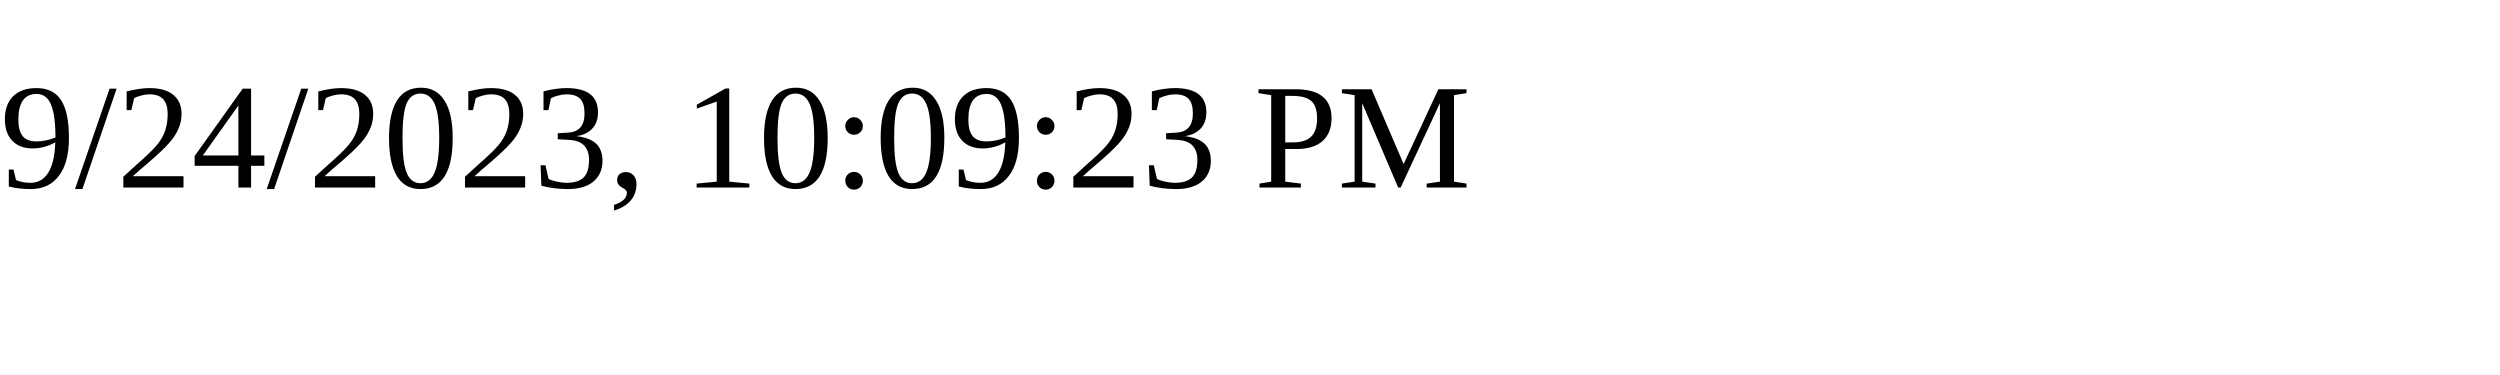
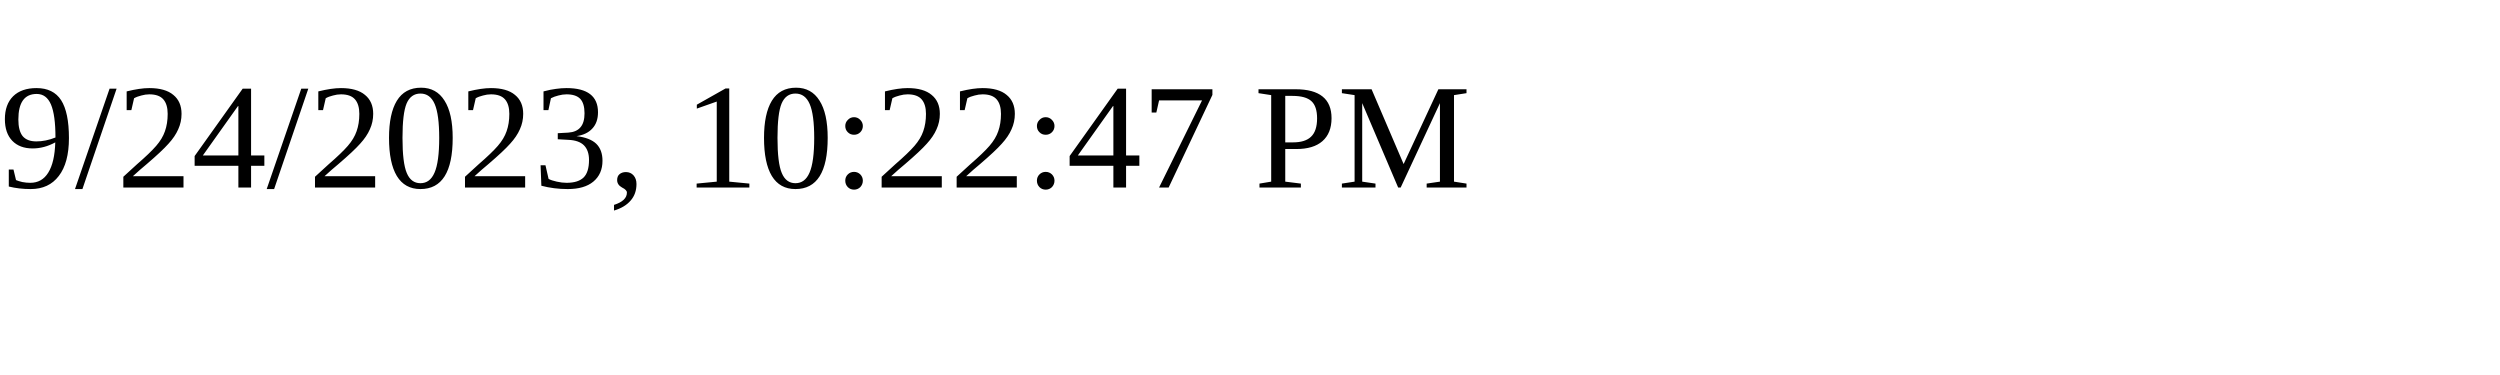
<svg xmlns="http://www.w3.org/2000/svg" height="30" width="200">
-   <text x="0" y="15">9/24/2023, 10:09:23 PM</text>
+   <text x="0" y="15">9/24/2023, 10:22:47 PM</text>
</svg>
